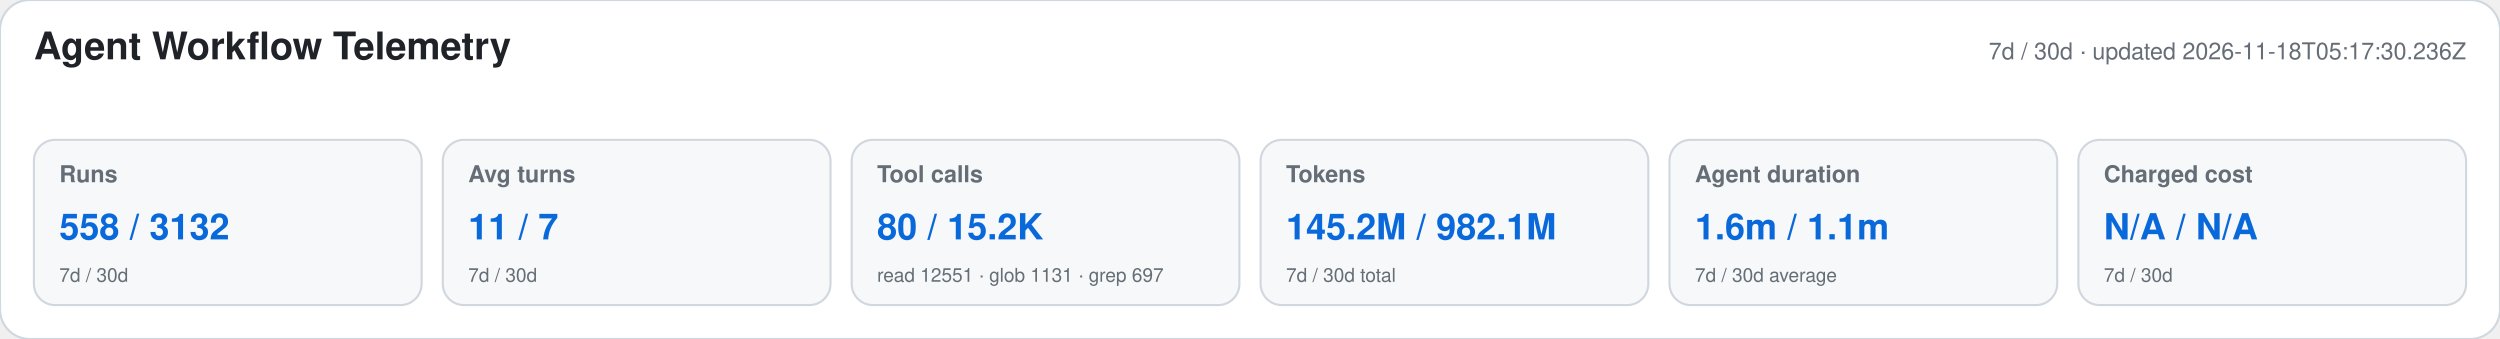
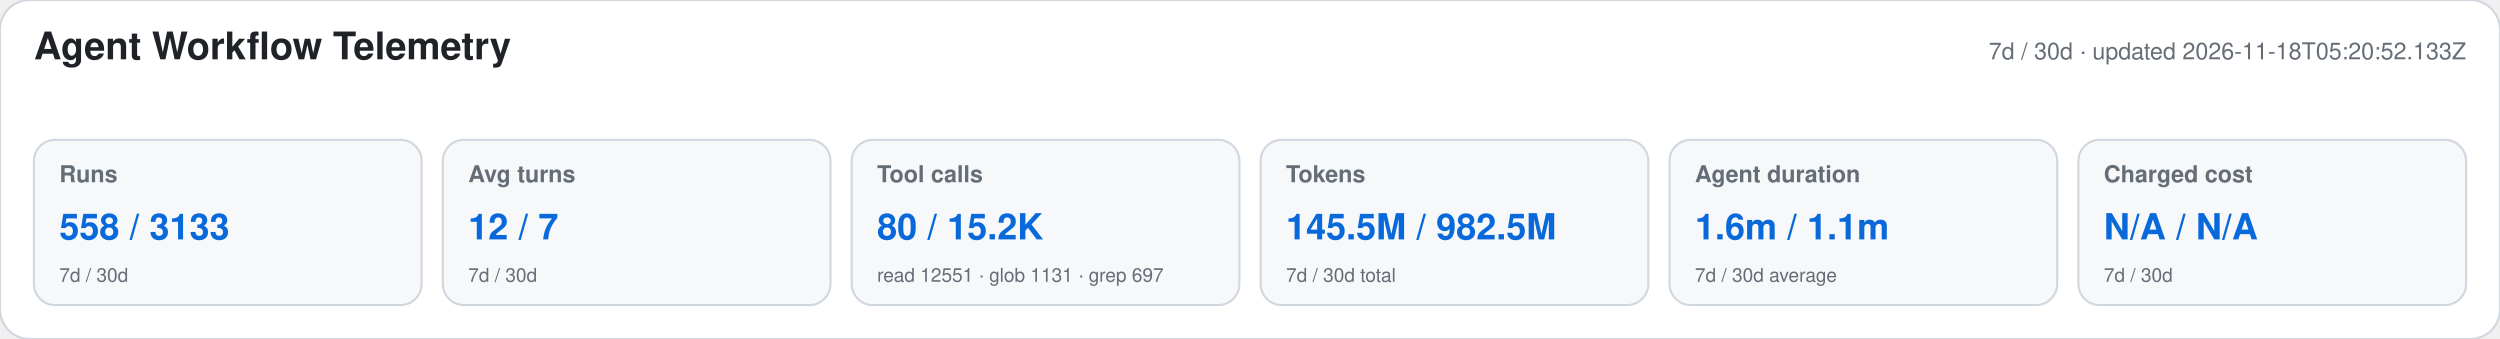
<svg xmlns="http://www.w3.org/2000/svg" width="1180" height="160" viewBox="0 0 1180 160" role="img" aria-labelledby="title desc">
  <style>text{font-family:-apple-system,BlinkMacSystemFont,"Segoe UI",Helvetica,Arial,sans-serif}.heading{font-size:18px;font-weight:650;fill:#1f2328}.meta,.label,.secondary{fill:#656d76}.meta,.label{font-size:11px}.label{font-weight:600}.primary{font-size:17px;font-weight:700;fill:#0969da}.secondary{font-size:9px}</style>
  <rect width="1180" height="160" rx="14" fill="#ffffff" stroke="#d0d7de" />
  <text x="16" y="28" class="heading">Agent Workflow Telemetry</text>
-   <text x="1164" y="28" text-anchor="end" class="meta">7d / 30d · updated 2026-11-18T05:17:30.236Z</text>
+   <text x="1164" y="28" text-anchor="end" class="meta">7d / 30d · updated 2026-11-18T05:20:52.133Z</text>
  <g>
    <rect x="16" y="66" width="183" height="78" rx="10" fill="#f6f8fa" stroke="#d0d7de" />
    <text x="28" y="86" class="label">Runs</text>
-     <text x="28" y="113" class="primary">558 / 3132</text>
+     <text x="28" y="113" class="primary">558 / 3133</text>
    <text x="28" y="133" class="secondary">7d / 30d</text>
  </g>
  <g>
    <rect x="209" y="66" width="183" height="78" rx="10" fill="#f6f8fa" stroke="#d0d7de" />
    <text x="221" y="86" class="label">Avg turns</text>
-     <text x="221" y="113" class="primary">11 / 7</text>
+     <text x="221" y="113" class="primary">12 / 7</text>
    <text x="221" y="133" class="secondary">7d / 30d</text>
  </g>
  <g>
    <rect x="402" y="66" width="183" height="78" rx="10" fill="#f6f8fa" stroke="#d0d7de" />
    <text x="414" y="86" class="label">Tool calls</text>
    <text x="414" y="113" class="primary">80 / 15.2K</text>
    <text x="414" y="133" class="secondary">read 12551 · glob 1131 · grep 697</text>
  </g>
  <g>
    <rect x="595" y="66" width="183" height="78" rx="10" fill="#f6f8fa" stroke="#d0d7de" />
    <text x="607" y="86" class="label">Tokens</text>
-     <text x="607" y="113" class="primary">145.2M / 982.1M</text>
+     <text x="607" y="113" class="primary">145.5M / 982.5M</text>
    <text x="607" y="133" class="secondary">7d / 30d total</text>
  </g>
  <g>
    <rect x="788" y="66" width="183" height="78" rx="10" fill="#f6f8fa" stroke="#d0d7de" />
    <text x="800" y="86" class="label">Agent duration</text>
    <text x="800" y="113" class="primary">1.6m / 1.1m</text>
    <text x="800" y="133" class="secondary">7d / 30d average</text>
  </g>
  <g>
    <rect x="981" y="66" width="183" height="78" rx="10" fill="#f6f8fa" stroke="#d0d7de" />
    <text x="993" y="86" class="label">Charged cost</text>
    <text x="993" y="113" class="primary">N/A / N/A</text>
    <text x="993" y="133" class="secondary">7d / 30d</text>
  </g>
</svg>
